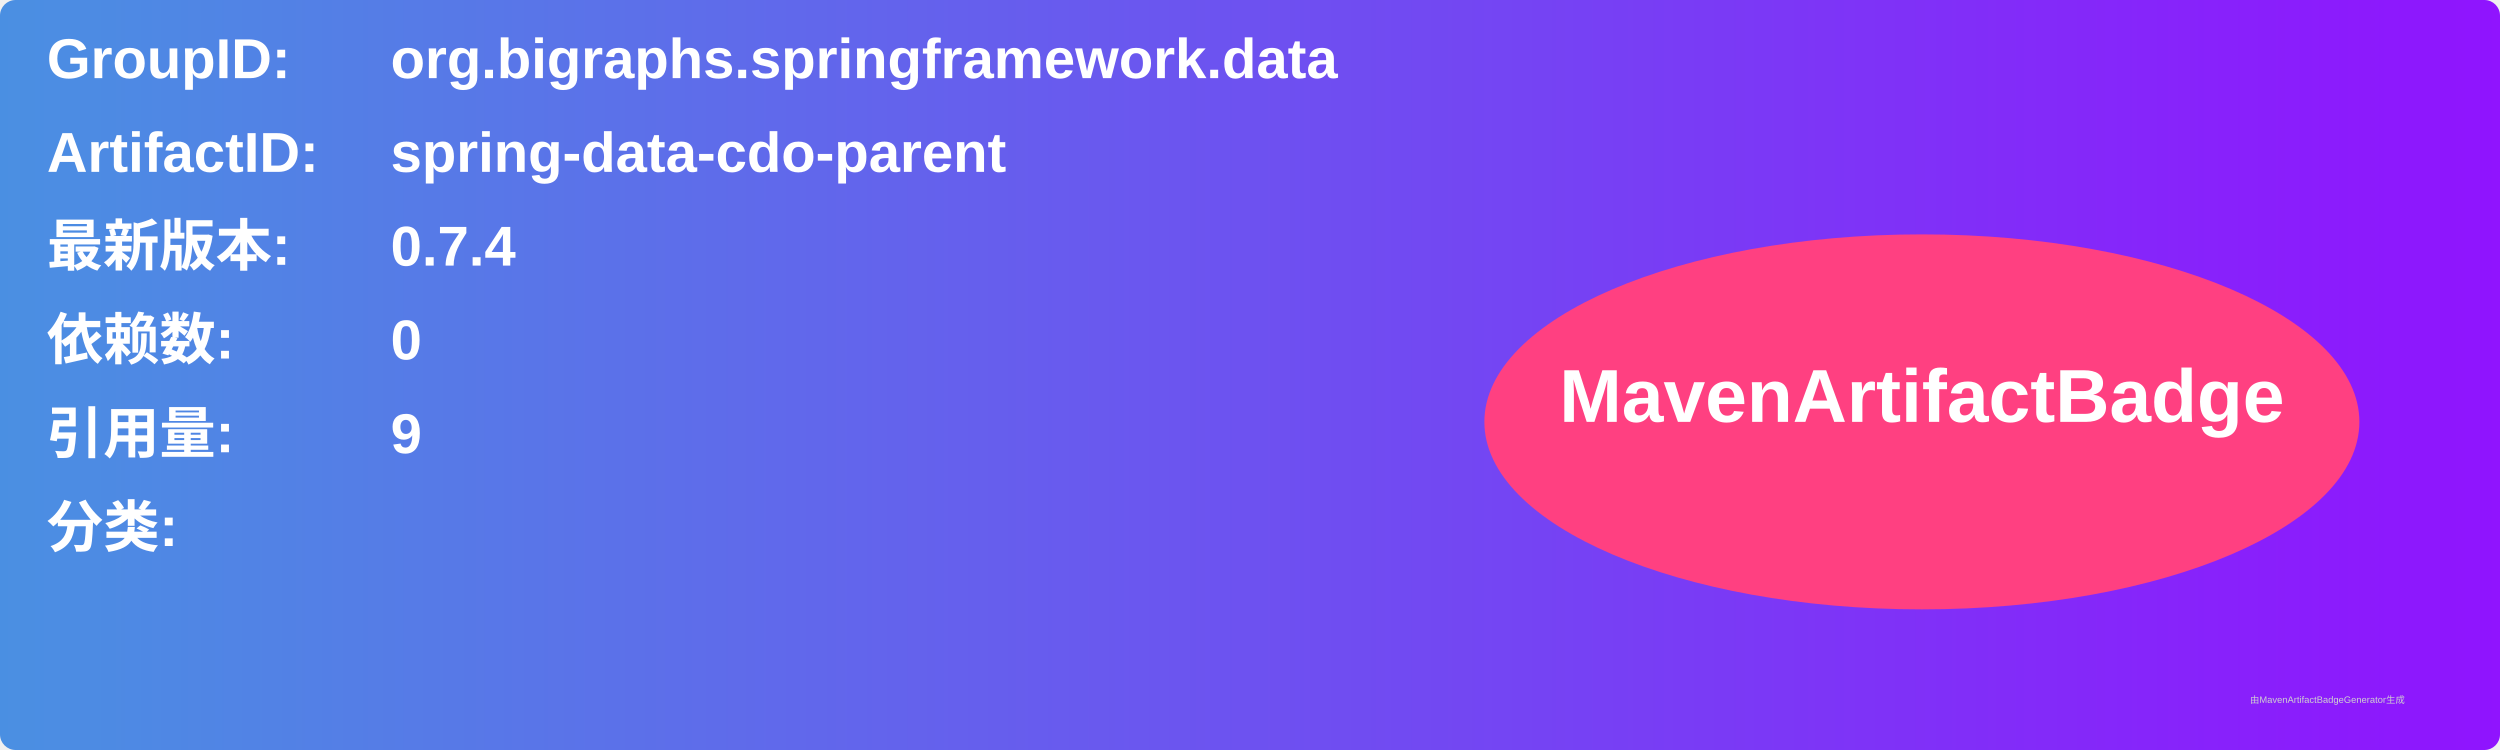
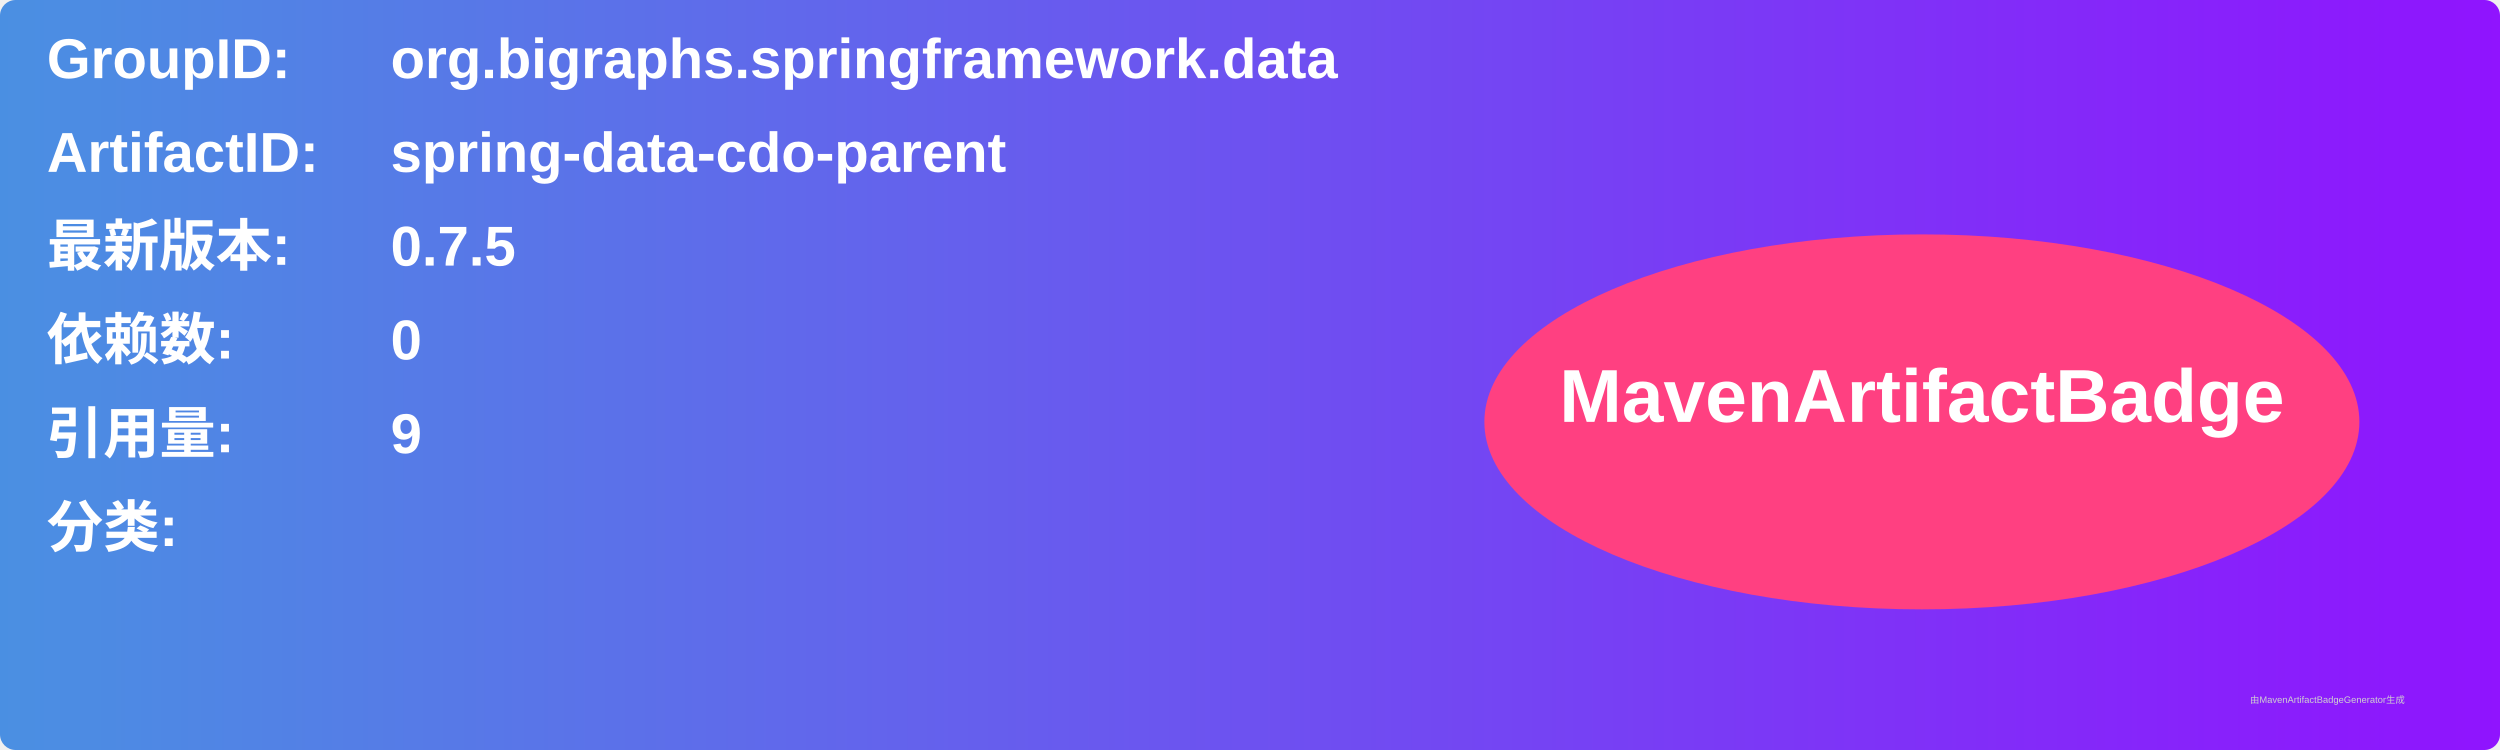
<svg xmlns="http://www.w3.org/2000/svg" width="800" height="240" viewBox="0 0 800 240">
  <linearGradient id="grad" x1="0%" y1="0%" x2="100%" y2="0%">
    <stop offset="0%" stop-color="#4a90e2" />
    <stop offset="100%" stop-color="#9013fe" />
  </linearGradient>
  <rect width="100%" height="100%" rx="5" ry="5" fill="url(#grad)" />
  <g transform="translate(15, 15)">
    <text x="0" y="10" font-family="Arial" font-size="18" fill="white" font-weight="bold" width="260">GroupID:</text>
    <text x="110" y="10" font-family="Arial" font-size="18" fill="white" font-weight="bold" width="460">org.bigraphs.springframework.data</text>
    <text x="0" y="40" font-family="Arial" font-size="18" fill="white" font-weight="bold" width="260">ArtifactID:</text>
    <text x="110" y="40" font-family="Arial" font-size="18" fill="white" font-weight="bold" width="460">spring-data-cdo-parent</text>
    <text x="0" y="70" font-family="Arial" font-size="18" fill="white" font-weight="bold">最新版本:</text>
    <text x="110" y="70" font-family="Arial" font-size="18" fill="white" font-weight="bold">
-       <tspan font-weight="bold">0.7.4</tspan>
+       <tspan font-weight="bold">0.7.5</tspan>
    </text>
    <text x="0" y="100" font-family="Arial" font-size="18" fill="white" font-weight="bold">依赖数: </text>
    <text x="110" y="100" font-family="Arial" font-size="18" fill="white">
      <tspan font-weight="bold">0</tspan>
    </text>
    <text x="0" y="130" font-family="Arial" font-size="18" fill="white" font-weight="bold">引用量: </text>
    <text x="110" y="130" font-family="Arial" font-size="18" fill="white">
      <tspan font-weight="bold">9</tspan>
    </text>
    <text x="0" y="160" font-family="Arial" font-size="18" fill="white" font-weight="bold">分类:</text>
    <text x="10" y="190" font-family="Arial" font-size="10" fill="white">
      <tspan font-weight="bold" />
    </text>
    <ellipse cx="600" cy="120" rx="140" ry="60" fill="#ff4081" />
    <text x="600" y="120" text-anchor="middle" font-family="Arial" font-size="24" fill="white" font-weight="bold">MavenArtifactBadge</text>
  </g>
  <text x="720" y="225" font-family="Arial" font-size="3" fill="#d0d0d0">由MavenArtifactBadgeGenerator生成</text>
</svg>
